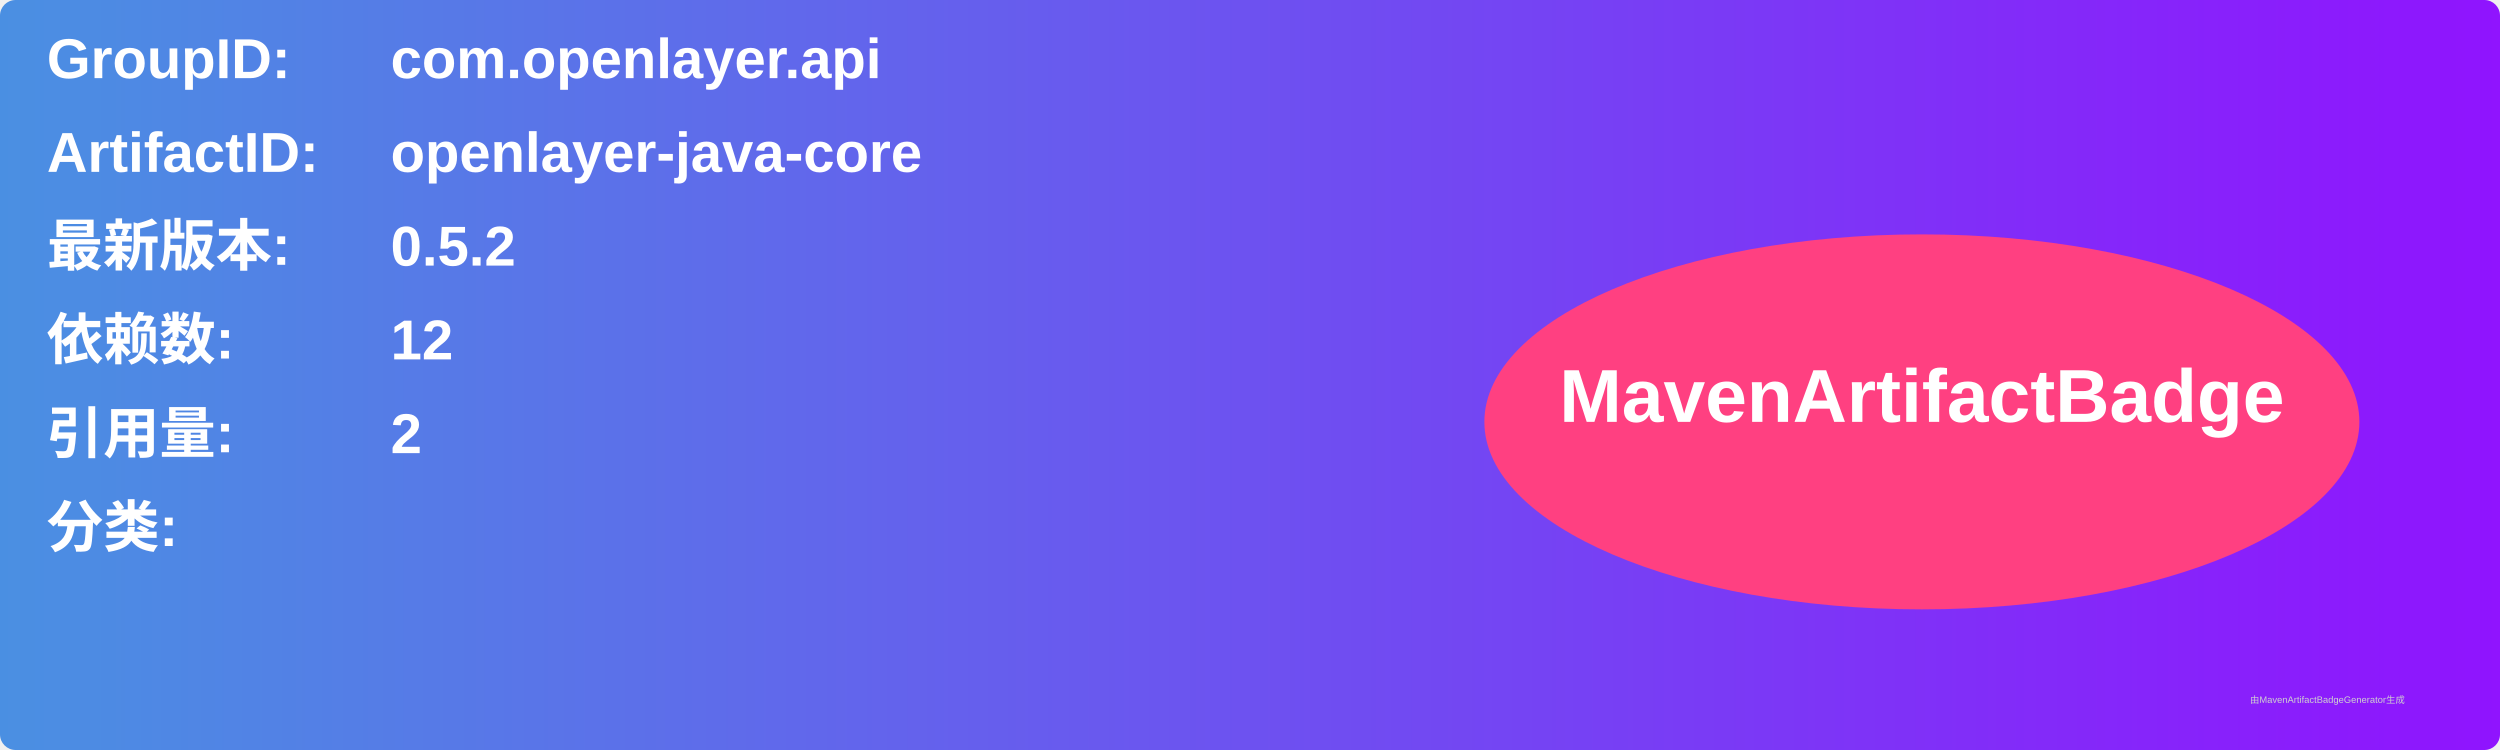
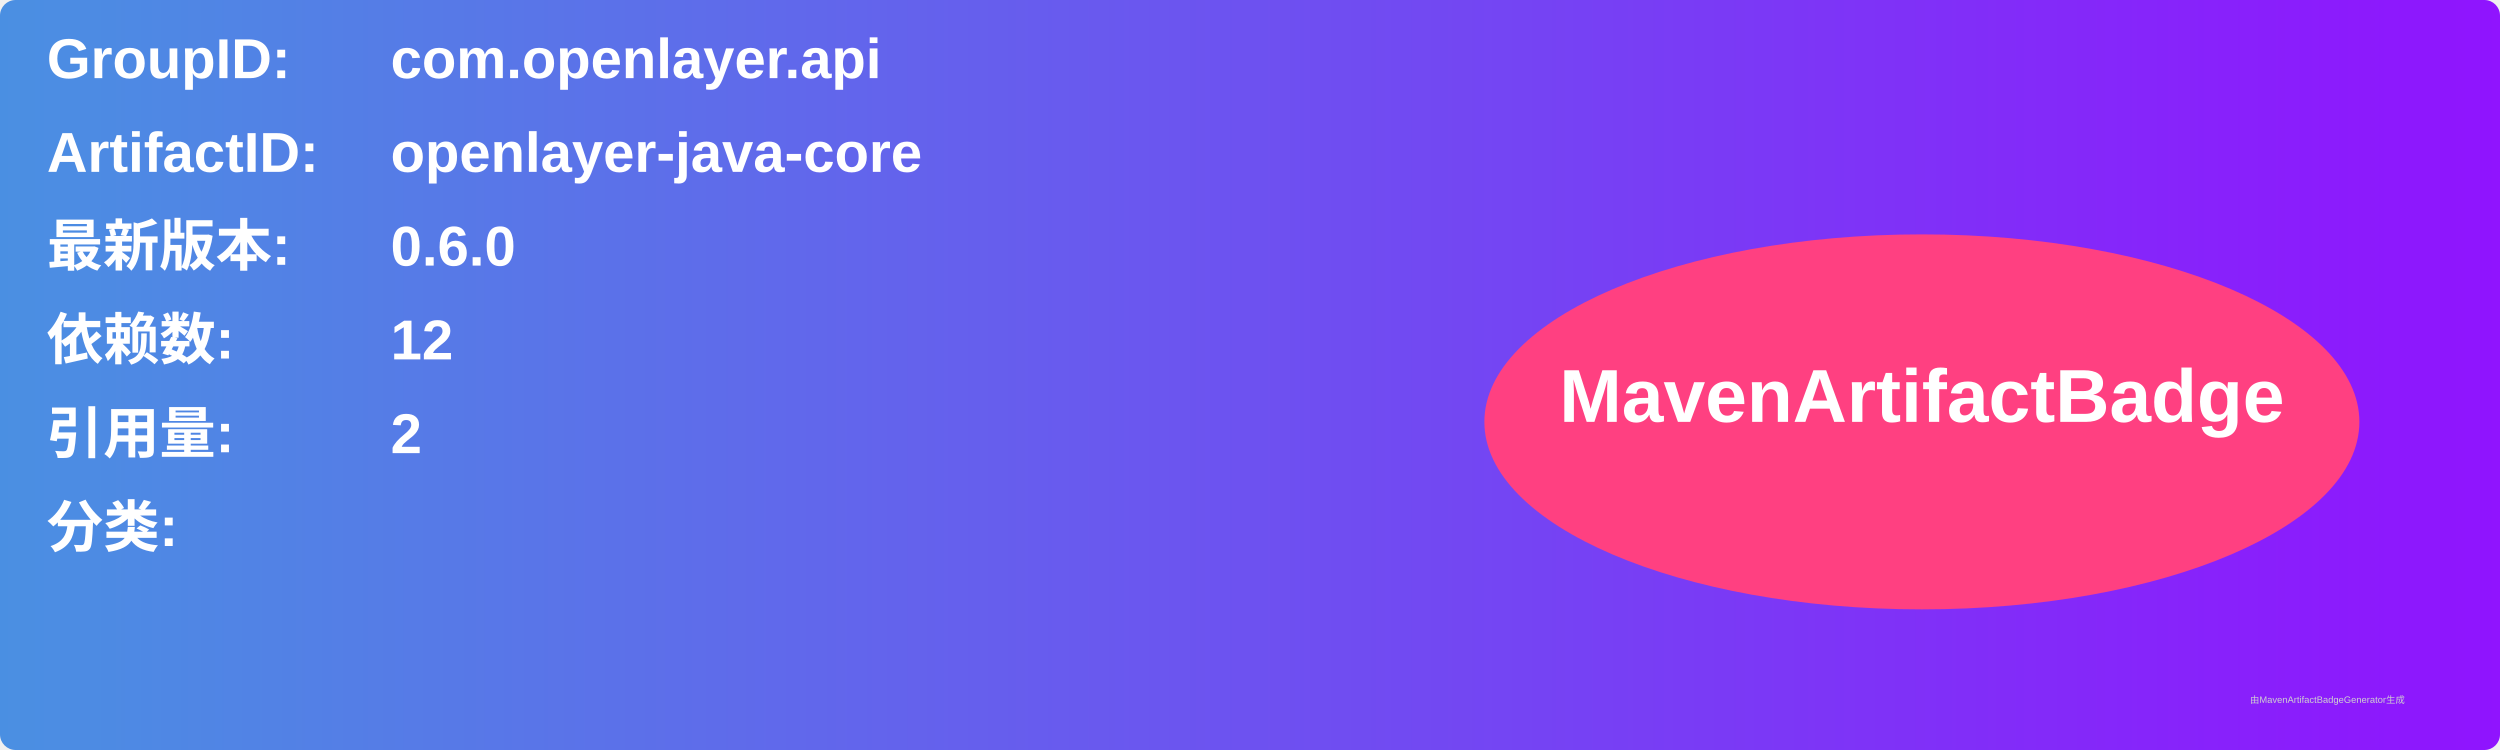
<svg xmlns="http://www.w3.org/2000/svg" width="800" height="240" viewBox="0 0 800 240">
  <linearGradient id="grad" x1="0%" y1="0%" x2="100%" y2="0%">
    <stop offset="0%" stop-color="#4a90e2" />
    <stop offset="100%" stop-color="#9013fe" />
  </linearGradient>
  <rect width="100%" height="100%" rx="5" ry="5" fill="url(#grad)" />
  <g transform="translate(15, 15)">
    <text x="0" y="10" font-family="Arial" font-size="18" fill="white" font-weight="bold" width="260">GroupID:</text>
    <text x="110" y="10" font-family="Arial" font-size="18" fill="white" font-weight="bold" width="460">com.openlayer.api</text>
    <text x="0" y="40" font-family="Arial" font-size="18" fill="white" font-weight="bold" width="260">ArtifactID:</text>
    <text x="110" y="40" font-family="Arial" font-size="18" fill="white" font-weight="bold" width="460">openlayer-java-core</text>
    <text x="0" y="70" font-family="Arial" font-size="18" fill="white" font-weight="bold">最新版本:</text>
    <text x="110" y="70" font-family="Arial" font-size="18" fill="white" font-weight="bold">
-       <tspan font-weight="bold">0.5.2</tspan>
+       <tspan font-weight="bold">0.6.0</tspan>
    </text>
    <text x="0" y="100" font-family="Arial" font-size="18" fill="white" font-weight="bold">依赖数: </text>
    <text x="110" y="100" font-family="Arial" font-size="18" fill="white">
      <tspan font-weight="bold">12</tspan>
    </text>
    <text x="0" y="130" font-family="Arial" font-size="18" fill="white" font-weight="bold">引用量: </text>
    <text x="110" y="130" font-family="Arial" font-size="18" fill="white">
      <tspan font-weight="bold">2</tspan>
    </text>
    <text x="0" y="160" font-family="Arial" font-size="18" fill="white" font-weight="bold">分类:</text>
    <text x="10" y="190" font-family="Arial" font-size="10" fill="white">
      <tspan font-weight="bold" />
    </text>
    <ellipse cx="600" cy="120" rx="140" ry="60" fill="#ff4081" />
    <text x="600" y="120" text-anchor="middle" font-family="Arial" font-size="24" fill="white" font-weight="bold">MavenArtifactBadge</text>
  </g>
  <text x="720" y="225" font-family="Arial" font-size="3" fill="#d0d0d0">由MavenArtifactBadgeGenerator生成</text>
</svg>
